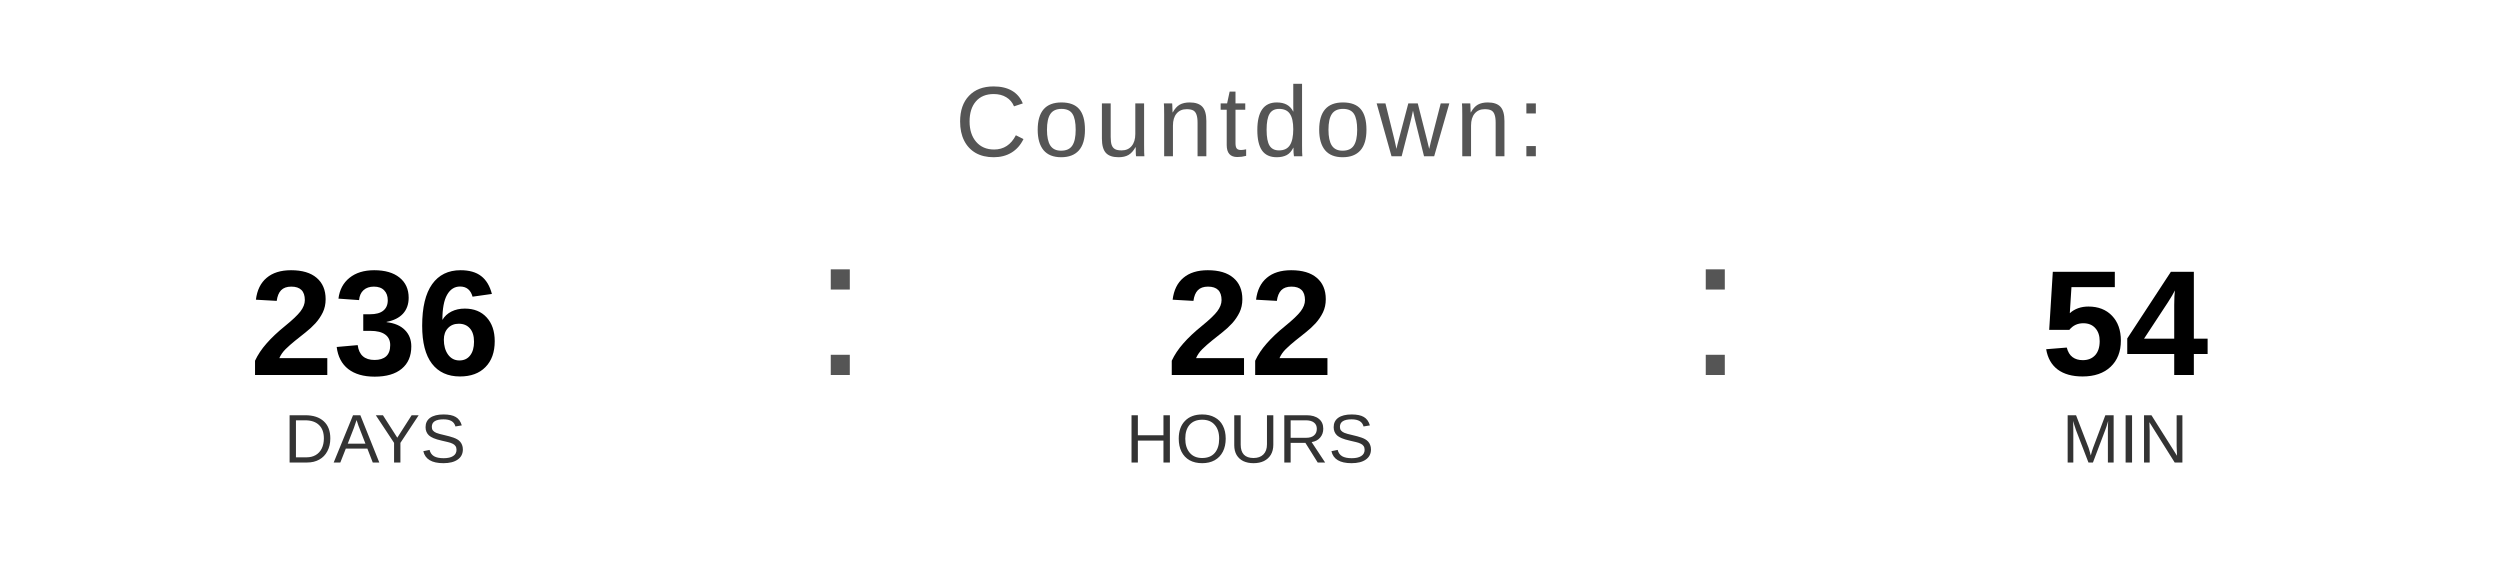
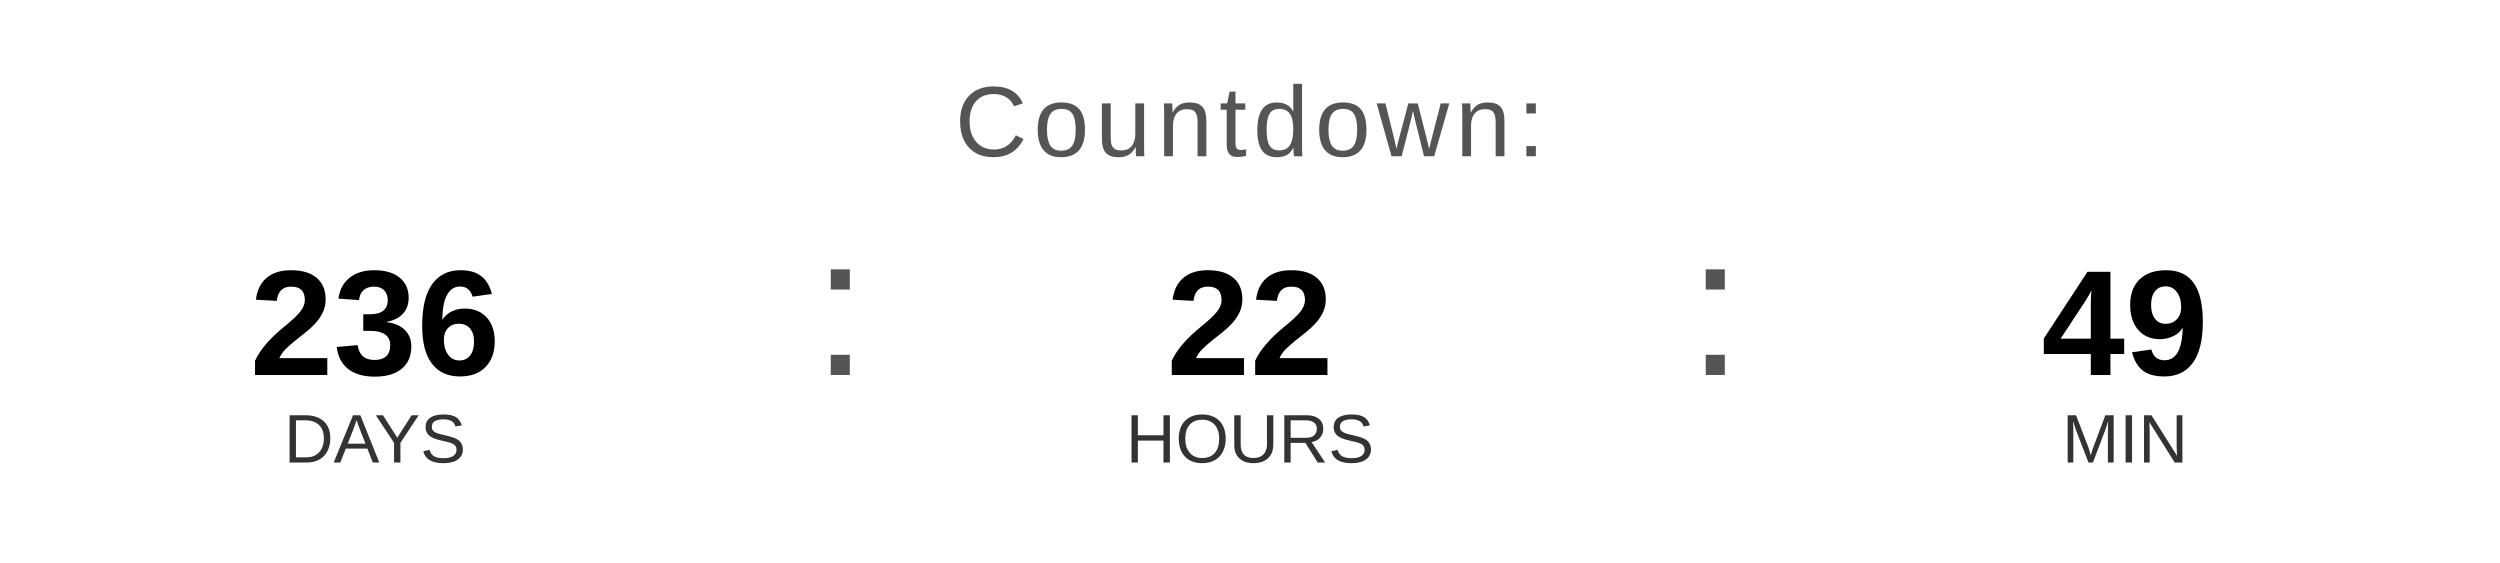
<svg xmlns="http://www.w3.org/2000/svg" width="400" height="90" viewBox="0 0 400 90">
  <text x="200" y="25" font-family="Arial, Helvetica, sans-serif" font-size="16" fill="#555555" text-anchor="middle" letter-spacing="1">
    Countdown:
  </text>
  <text x="60" y="60" font-family="Arial, Helvetica, sans-serif" font-size="24" font-weight="bold" fill="#000000" text-anchor="middle">236</text>
  <text x="60" y="74" font-family="Arial, Helvetica, sans-serif" font-size="11" fill="#333333" text-anchor="middle">DAYS</text>
  <text x="130" y="60" font-family="Arial, sans-serif" font-size="32" fill="#555555">:</text>
  <text x="200" y="60" font-family="Arial, Helvetica, sans-serif" font-size="24" font-weight="bold" fill="#000000" text-anchor="middle">22</text>
  <text x="200" y="74" font-family="Arial, Helvetica, sans-serif" font-size="11" fill="#333333" text-anchor="middle">HOURS</text>
  <text x="270" y="60" font-family="Arial, sans-serif" font-size="32" fill="#555555">:</text>
-   <text x="340" y="60" font-family="Arial, Helvetica, sans-serif" font-size="24" font-weight="bold" fill="#000000" text-anchor="middle">54</text>
+   <text x="340" y="60" font-family="Arial, Helvetica, sans-serif" font-size="24" font-weight="bold" fill="#000000" text-anchor="middle">49</text>
  <text x="340" y="74" font-family="Arial, Helvetica, sans-serif" font-size="11" fill="#333333" text-anchor="middle">MIN</text>
</svg>
